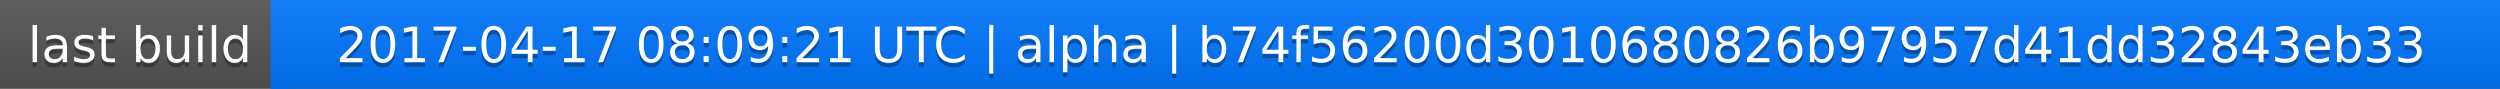
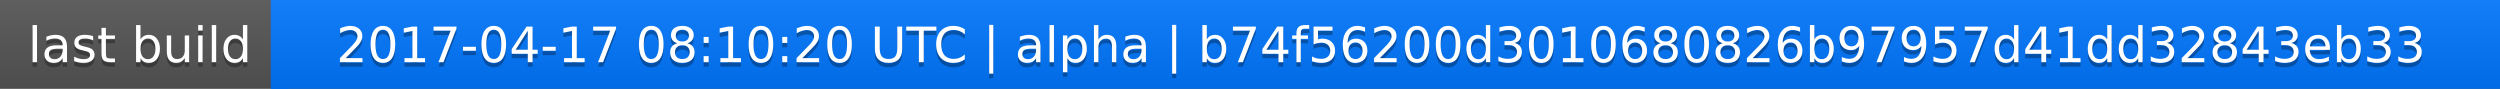
<svg xmlns="http://www.w3.org/2000/svg" width="563" height="20">
  <linearGradient id="a" x2="0" y2="100%">
    <stop offset="0" stop-color="#bbb" stop-opacity=".1" />
    <stop offset="1" stop-opacity=".1" />
  </linearGradient>
  <rect rx="0" width="563" height="20" fill="#555" />
  <rect rx="0" x="61" width="502" height="20" fill="#07f" />
  <path fill="#07f" d="M61 0h4v20h-4z" />
  <rect rx="0" width="563" height="20" fill="url(#a)" />
  <g fill="#fff" text-anchor="middle" font-family="DejaVu Sans,Verdana,Geneva,sans-serif" font-size="11">
    <text x="31.5" y="15" fill="#010101" fill-opacity=".3">last build</text>
    <text x="31.5" y="14">last build</text>
-     <text x="311" y="15" fill="#010101" fill-opacity=".3">2017-04-17 08:09:21 UTC | alpha | b74f56200d3010680826b97957d41dd32843eb33</text>
-     <text x="311" y="14">2017-04-17 08:09:21 UTC | alpha | b74f56200d3010680826b97957d41dd32843eb33</text>
+     <text x="311" y="15" fill="#010101" fill-opacity=".3">2017-04-17 08:10:20 UTC | alpha | b74f56200d3010680826b97957d41dd32843eb33</text>
+     <text x="311" y="14">2017-04-17 08:10:20 UTC | alpha | b74f56200d3010680826b97957d41dd32843eb33</text>
  </g>
</svg>
